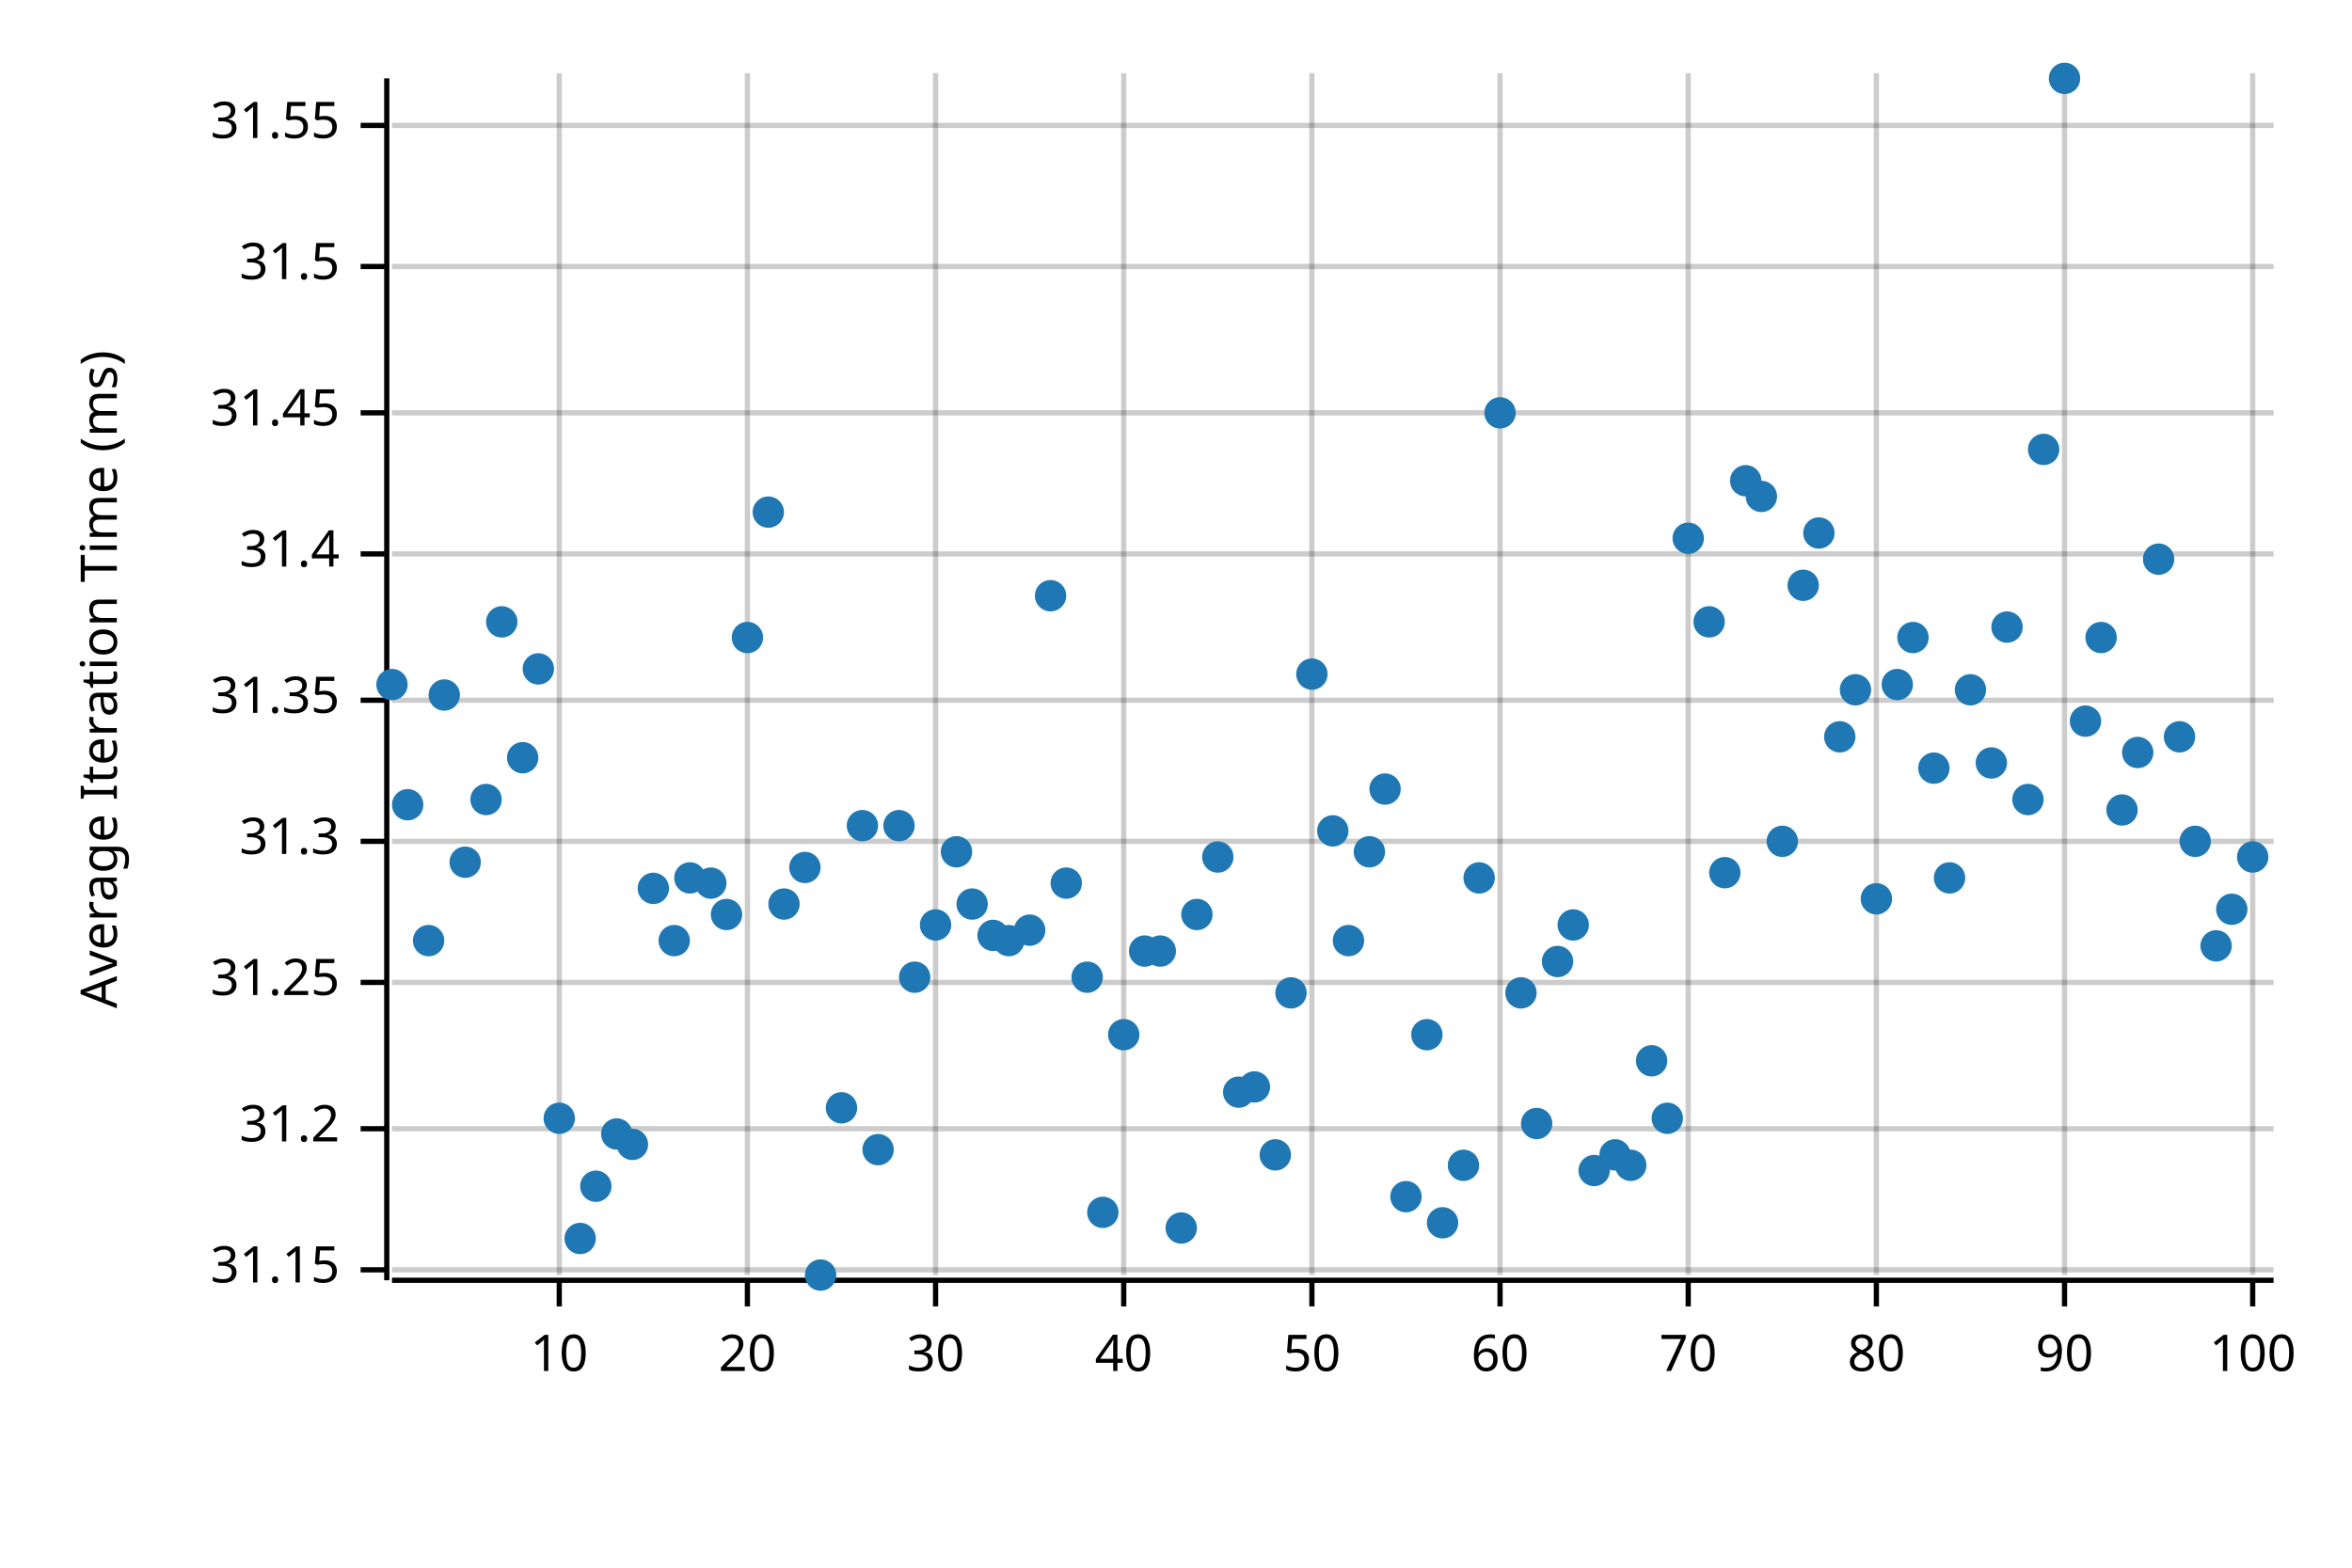
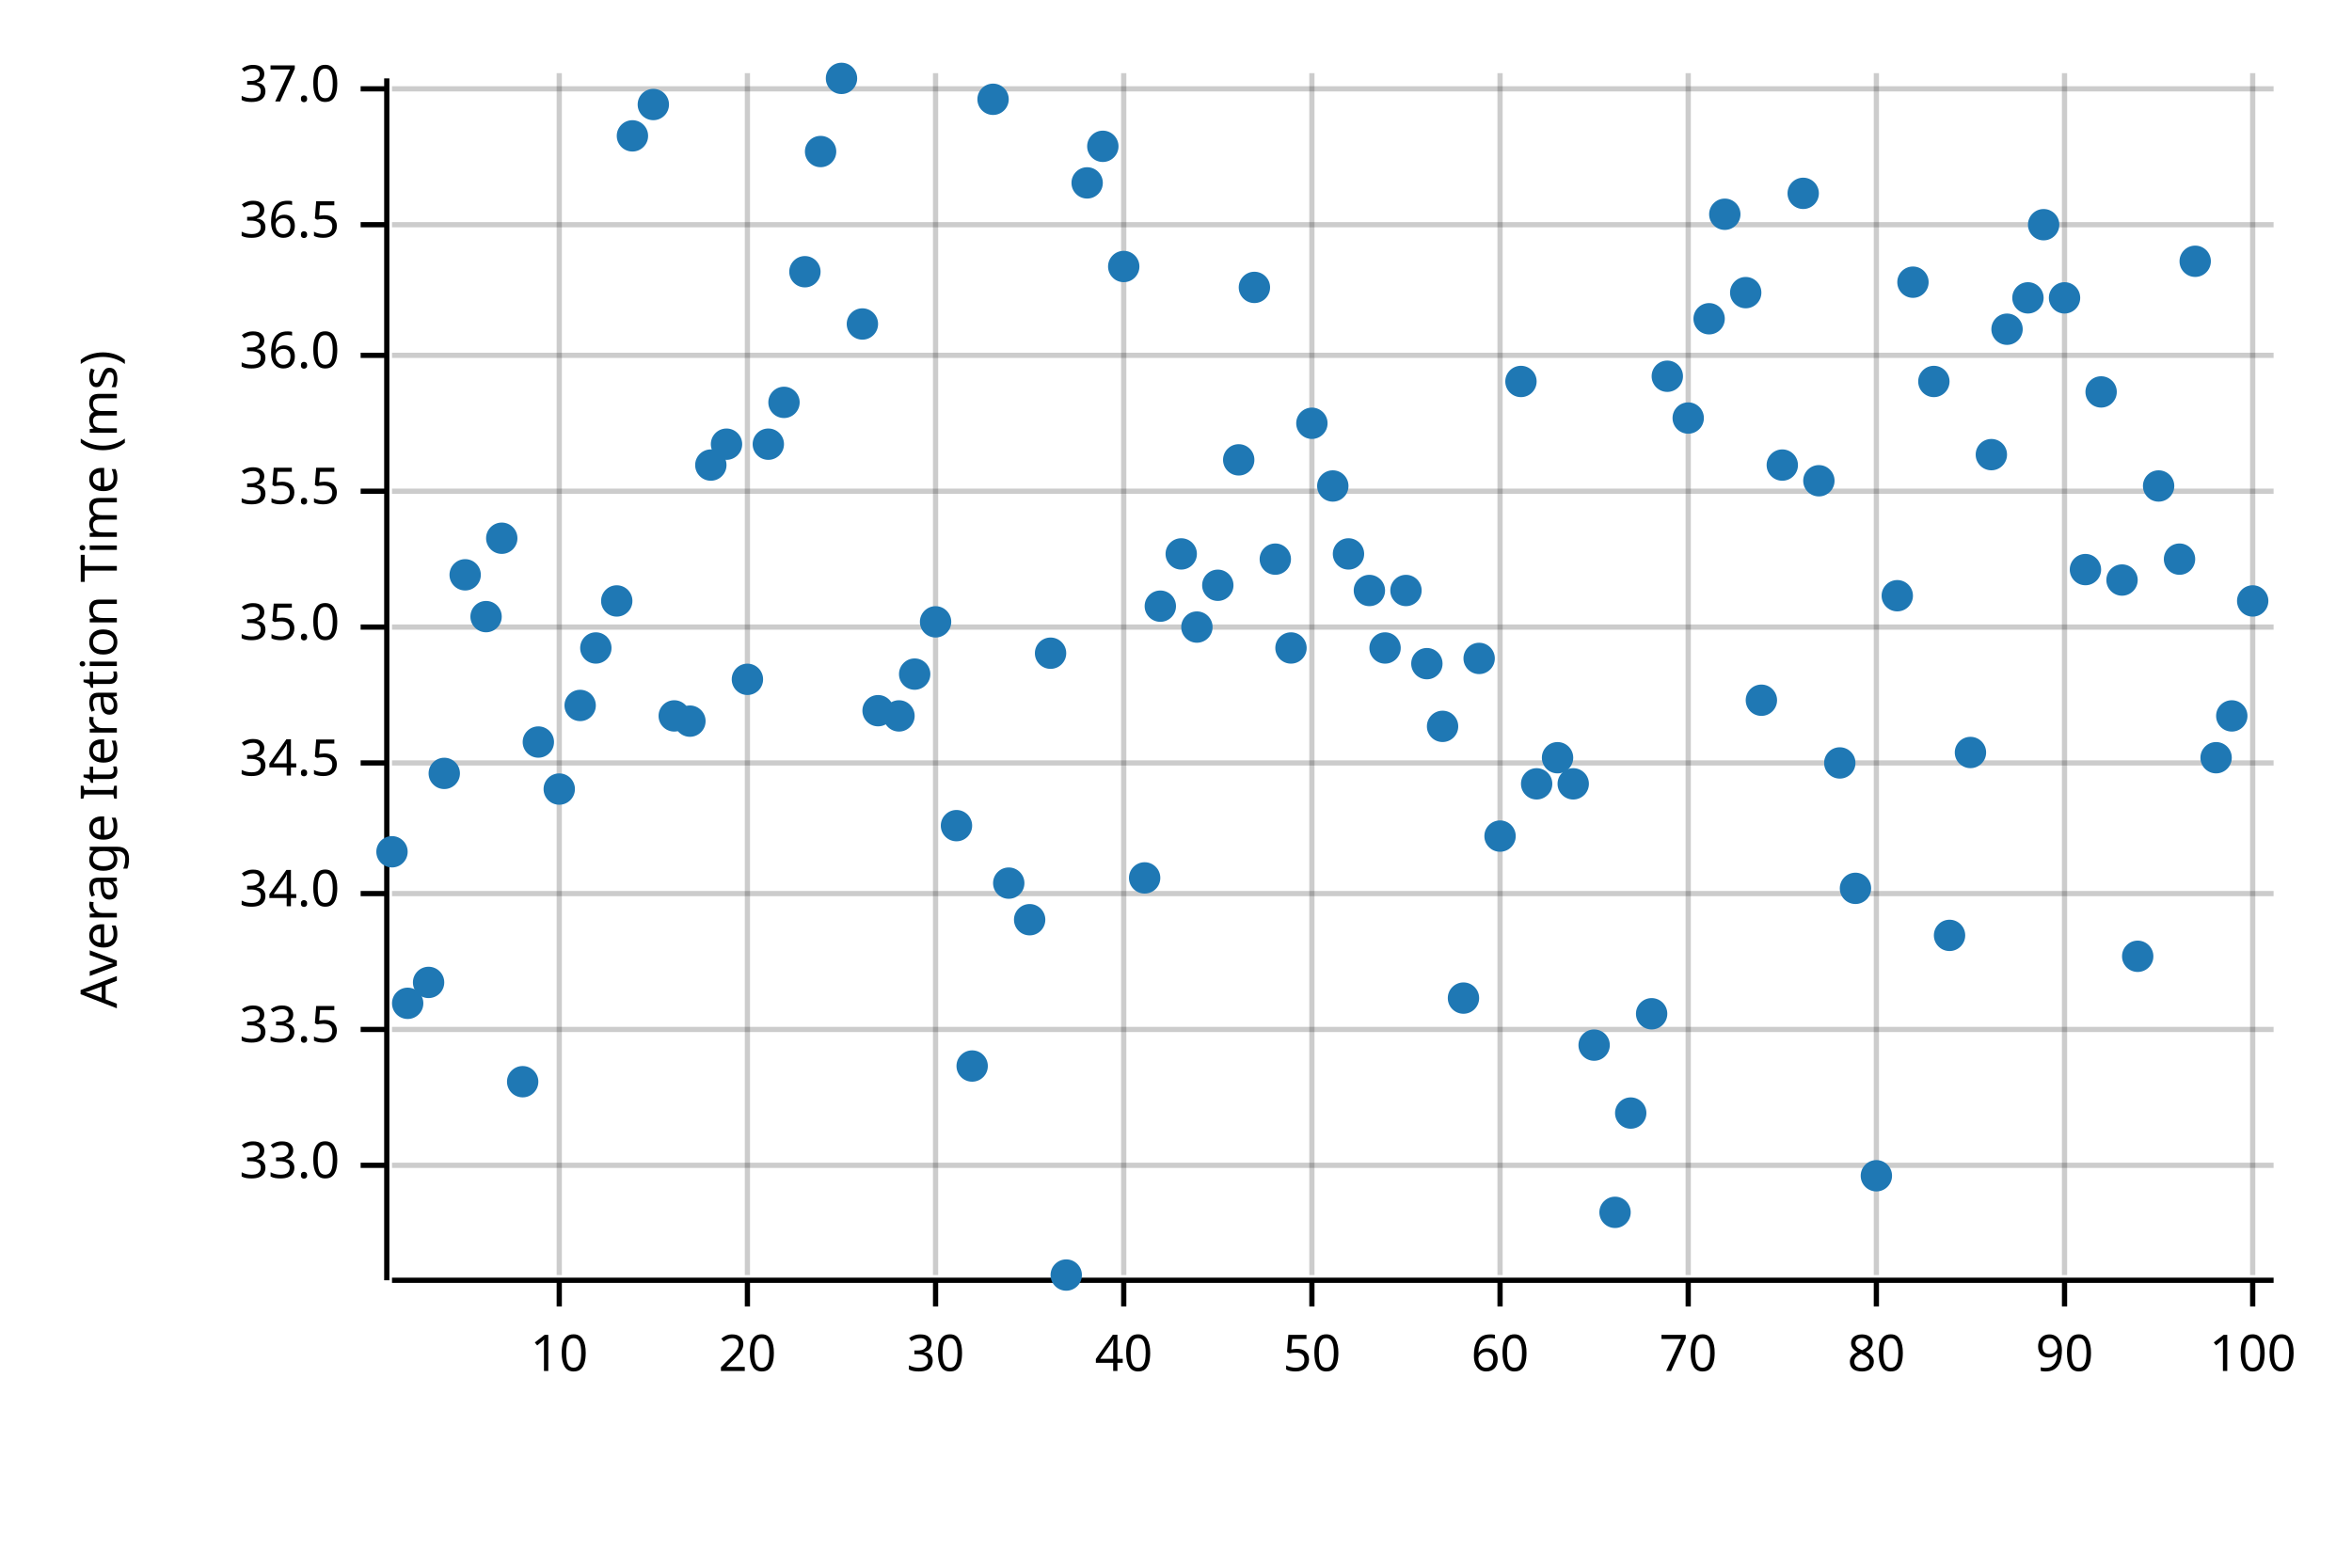
<svg xmlns="http://www.w3.org/2000/svg" width="450" height="300" viewBox="0 0 450 300">
  <text x="15" y="130" dy="0.76em" text-anchor="middle" font-family="sans-serif" font-size="9.677" opacity="1" fill="#000000" transform="rotate(270, 15, 130)">
Average Iteration Time (ms)
</text>
  <line opacity="0.2" stroke="#000000" stroke-width="1" x1="107" y1="244" x2="107" y2="14" />
  <line opacity="0.2" stroke="#000000" stroke-width="1" x1="143" y1="244" x2="143" y2="14" />
  <line opacity="0.2" stroke="#000000" stroke-width="1" x1="179" y1="244" x2="179" y2="14" />
  <line opacity="0.2" stroke="#000000" stroke-width="1" x1="215" y1="244" x2="215" y2="14" />
  <line opacity="0.2" stroke="#000000" stroke-width="1" x1="251" y1="244" x2="251" y2="14" />
  <line opacity="0.2" stroke="#000000" stroke-width="1" x1="287" y1="244" x2="287" y2="14" />
  <line opacity="0.2" stroke="#000000" stroke-width="1" x1="323" y1="244" x2="323" y2="14" />
  <line opacity="0.2" stroke="#000000" stroke-width="1" x1="359" y1="244" x2="359" y2="14" />
  <line opacity="0.2" stroke="#000000" stroke-width="1" x1="395" y1="244" x2="395" y2="14" />
  <line opacity="0.2" stroke="#000000" stroke-width="1" x1="431" y1="244" x2="431" y2="14" />
-   <line opacity="0.2" stroke="#000000" stroke-width="1" x1="75" y1="243" x2="435" y2="243" />
-   <line opacity="0.2" stroke="#000000" stroke-width="1" x1="75" y1="216" x2="435" y2="216" />
-   <line opacity="0.2" stroke="#000000" stroke-width="1" x1="75" y1="188" x2="435" y2="188" />
-   <line opacity="0.2" stroke="#000000" stroke-width="1" x1="75" y1="161" x2="435" y2="161" />
-   <line opacity="0.2" stroke="#000000" stroke-width="1" x1="75" y1="134" x2="435" y2="134" />
-   <line opacity="0.2" stroke="#000000" stroke-width="1" x1="75" y1="106" x2="435" y2="106" />
-   <line opacity="0.2" stroke="#000000" stroke-width="1" x1="75" y1="79" x2="435" y2="79" />
-   <line opacity="0.2" stroke="#000000" stroke-width="1" x1="75" y1="51" x2="435" y2="51" />
-   <line opacity="0.2" stroke="#000000" stroke-width="1" x1="75" y1="24" x2="435" y2="24" />
+   <line opacity="0.2" stroke="#000000" stroke-width="1" x1="75" y1="223" x2="435" y2="223" />
+   <line opacity="0.2" stroke="#000000" stroke-width="1" x1="75" y1="197" x2="435" y2="197" />
+   <line opacity="0.2" stroke="#000000" stroke-width="1" x1="75" y1="171" x2="435" y2="171" />
+   <line opacity="0.2" stroke="#000000" stroke-width="1" x1="75" y1="146" x2="435" y2="146" />
+   <line opacity="0.2" stroke="#000000" stroke-width="1" x1="75" y1="120" x2="435" y2="120" />
+   <line opacity="0.2" stroke="#000000" stroke-width="1" x1="75" y1="94" x2="435" y2="94" />
+   <line opacity="0.2" stroke="#000000" stroke-width="1" x1="75" y1="68" x2="435" y2="68" />
+   <line opacity="0.2" stroke="#000000" stroke-width="1" x1="75" y1="43" x2="435" y2="43" />
+   <line opacity="0.2" stroke="#000000" stroke-width="1" x1="75" y1="17" x2="435" y2="17" />
  <polyline fill="none" opacity="1" stroke="#000000" stroke-width="1" points="74,15 74,245 " />
-   <text x="65" y="243" dy="0.5ex" text-anchor="end" font-family="sans-serif" font-size="9.677" opacity="1" fill="#000000">
- 31.15
- </text>
-   <polyline fill="none" opacity="1" stroke="#000000" stroke-width="1" points="69,243 74,243 " />
-   <text x="65" y="216" dy="0.5ex" text-anchor="end" font-family="sans-serif" font-size="9.677" opacity="1" fill="#000000">
- 31.2
- </text>
-   <polyline fill="none" opacity="1" stroke="#000000" stroke-width="1" points="69,216 74,216 " />
-   <text x="65" y="188" dy="0.5ex" text-anchor="end" font-family="sans-serif" font-size="9.677" opacity="1" fill="#000000">
- 31.25
- </text>
-   <polyline fill="none" opacity="1" stroke="#000000" stroke-width="1" points="69,188 74,188 " />
-   <text x="65" y="161" dy="0.5ex" text-anchor="end" font-family="sans-serif" font-size="9.677" opacity="1" fill="#000000">
- 31.3
- </text>
-   <polyline fill="none" opacity="1" stroke="#000000" stroke-width="1" points="69,161 74,161 " />
-   <text x="65" y="134" dy="0.5ex" text-anchor="end" font-family="sans-serif" font-size="9.677" opacity="1" fill="#000000">
- 31.35
- </text>
-   <polyline fill="none" opacity="1" stroke="#000000" stroke-width="1" points="69,134 74,134 " />
-   <text x="65" y="106" dy="0.5ex" text-anchor="end" font-family="sans-serif" font-size="9.677" opacity="1" fill="#000000">
- 31.4
- </text>
-   <polyline fill="none" opacity="1" stroke="#000000" stroke-width="1" points="69,106 74,106 " />
-   <text x="65" y="79" dy="0.5ex" text-anchor="end" font-family="sans-serif" font-size="9.677" opacity="1" fill="#000000">
- 31.45
- </text>
-   <polyline fill="none" opacity="1" stroke="#000000" stroke-width="1" points="69,79 74,79 " />
-   <text x="65" y="51" dy="0.5ex" text-anchor="end" font-family="sans-serif" font-size="9.677" opacity="1" fill="#000000">
- 31.5
- </text>
-   <polyline fill="none" opacity="1" stroke="#000000" stroke-width="1" points="69,51 74,51 " />
-   <text x="65" y="24" dy="0.5ex" text-anchor="end" font-family="sans-serif" font-size="9.677" opacity="1" fill="#000000">
- 31.55
- </text>
-   <polyline fill="none" opacity="1" stroke="#000000" stroke-width="1" points="69,24 74,24 " />
+   <text x="65" y="223" dy="0.5ex" text-anchor="end" font-family="sans-serif" font-size="9.677" opacity="1" fill="#000000">
+ 33.0
+ </text>
+   <polyline fill="none" opacity="1" stroke="#000000" stroke-width="1" points="69,223 74,223 " />
+   <text x="65" y="197" dy="0.5ex" text-anchor="end" font-family="sans-serif" font-size="9.677" opacity="1" fill="#000000">
+ 33.5
+ </text>
+   <polyline fill="none" opacity="1" stroke="#000000" stroke-width="1" points="69,197 74,197 " />
+   <text x="65" y="171" dy="0.5ex" text-anchor="end" font-family="sans-serif" font-size="9.677" opacity="1" fill="#000000">
+ 34.0
+ </text>
+   <polyline fill="none" opacity="1" stroke="#000000" stroke-width="1" points="69,171 74,171 " />
+   <text x="65" y="146" dy="0.5ex" text-anchor="end" font-family="sans-serif" font-size="9.677" opacity="1" fill="#000000">
+ 34.5
+ </text>
+   <polyline fill="none" opacity="1" stroke="#000000" stroke-width="1" points="69,146 74,146 " />
+   <text x="65" y="120" dy="0.5ex" text-anchor="end" font-family="sans-serif" font-size="9.677" opacity="1" fill="#000000">
+ 35.0
+ </text>
+   <polyline fill="none" opacity="1" stroke="#000000" stroke-width="1" points="69,120 74,120 " />
+   <text x="65" y="94" dy="0.5ex" text-anchor="end" font-family="sans-serif" font-size="9.677" opacity="1" fill="#000000">
+ 35.5
+ </text>
+   <polyline fill="none" opacity="1" stroke="#000000" stroke-width="1" points="69,94 74,94 " />
+   <text x="65" y="68" dy="0.5ex" text-anchor="end" font-family="sans-serif" font-size="9.677" opacity="1" fill="#000000">
+ 36.0
+ </text>
+   <polyline fill="none" opacity="1" stroke="#000000" stroke-width="1" points="69,68 74,68 " />
+   <text x="65" y="43" dy="0.5ex" text-anchor="end" font-family="sans-serif" font-size="9.677" opacity="1" fill="#000000">
+ 36.5
+ </text>
+   <polyline fill="none" opacity="1" stroke="#000000" stroke-width="1" points="69,43 74,43 " />
+   <text x="65" y="17" dy="0.5ex" text-anchor="end" font-family="sans-serif" font-size="9.677" opacity="1" fill="#000000">
+ 37.0
+ </text>
+   <polyline fill="none" opacity="1" stroke="#000000" stroke-width="1" points="69,17 74,17 " />
  <polyline fill="none" opacity="1" stroke="#000000" stroke-width="1" points="75,245 435,245 " />
  <text x="107" y="255" dy="0.76em" text-anchor="middle" font-family="sans-serif" font-size="9.677" opacity="1" fill="#000000">
10
</text>
  <polyline fill="none" opacity="1" stroke="#000000" stroke-width="1" points="107,245 107,250 " />
  <text x="143" y="255" dy="0.76em" text-anchor="middle" font-family="sans-serif" font-size="9.677" opacity="1" fill="#000000">
20
</text>
  <polyline fill="none" opacity="1" stroke="#000000" stroke-width="1" points="143,245 143,250 " />
  <text x="179" y="255" dy="0.76em" text-anchor="middle" font-family="sans-serif" font-size="9.677" opacity="1" fill="#000000">
30
</text>
  <polyline fill="none" opacity="1" stroke="#000000" stroke-width="1" points="179,245 179,250 " />
  <text x="215" y="255" dy="0.76em" text-anchor="middle" font-family="sans-serif" font-size="9.677" opacity="1" fill="#000000">
40
</text>
  <polyline fill="none" opacity="1" stroke="#000000" stroke-width="1" points="215,245 215,250 " />
  <text x="251" y="255" dy="0.76em" text-anchor="middle" font-family="sans-serif" font-size="9.677" opacity="1" fill="#000000">
50
</text>
  <polyline fill="none" opacity="1" stroke="#000000" stroke-width="1" points="251,245 251,250 " />
  <text x="287" y="255" dy="0.76em" text-anchor="middle" font-family="sans-serif" font-size="9.677" opacity="1" fill="#000000">
60
</text>
  <polyline fill="none" opacity="1" stroke="#000000" stroke-width="1" points="287,245 287,250 " />
  <text x="323" y="255" dy="0.76em" text-anchor="middle" font-family="sans-serif" font-size="9.677" opacity="1" fill="#000000">
70
</text>
  <polyline fill="none" opacity="1" stroke="#000000" stroke-width="1" points="323,245 323,250 " />
  <text x="359" y="255" dy="0.76em" text-anchor="middle" font-family="sans-serif" font-size="9.677" opacity="1" fill="#000000">
80
</text>
  <polyline fill="none" opacity="1" stroke="#000000" stroke-width="1" points="359,245 359,250 " />
  <text x="395" y="255" dy="0.76em" text-anchor="middle" font-family="sans-serif" font-size="9.677" opacity="1" fill="#000000">
90
</text>
  <polyline fill="none" opacity="1" stroke="#000000" stroke-width="1" points="395,245 395,250 " />
  <text x="431" y="255" dy="0.76em" text-anchor="middle" font-family="sans-serif" font-size="9.677" opacity="1" fill="#000000">
100
</text>
  <polyline fill="none" opacity="1" stroke="#000000" stroke-width="1" points="431,245 431,250 " />
-   <circle cx="75" cy="131" r="3" opacity="1" fill="#1F78B4" stroke="none" stroke-width="1" />
-   <circle cx="78" cy="154" r="3" opacity="1" fill="#1F78B4" stroke="none" stroke-width="1" />
-   <circle cx="82" cy="180" r="3" opacity="1" fill="#1F78B4" stroke="none" stroke-width="1" />
-   <circle cx="85" cy="133" r="3" opacity="1" fill="#1F78B4" stroke="none" stroke-width="1" />
-   <circle cx="89" cy="165" r="3" opacity="1" fill="#1F78B4" stroke="none" stroke-width="1" />
-   <circle cx="93" cy="153" r="3" opacity="1" fill="#1F78B4" stroke="none" stroke-width="1" />
-   <circle cx="96" cy="119" r="3" opacity="1" fill="#1F78B4" stroke="none" stroke-width="1" />
-   <circle cx="100" cy="145" r="3" opacity="1" fill="#1F78B4" stroke="none" stroke-width="1" />
-   <circle cx="103" cy="128" r="3" opacity="1" fill="#1F78B4" stroke="none" stroke-width="1" />
-   <circle cx="107" cy="214" r="3" opacity="1" fill="#1F78B4" stroke="none" stroke-width="1" />
-   <circle cx="111" cy="237" r="3" opacity="1" fill="#1F78B4" stroke="none" stroke-width="1" />
-   <circle cx="114" cy="227" r="3" opacity="1" fill="#1F78B4" stroke="none" stroke-width="1" />
-   <circle cx="118" cy="217" r="3" opacity="1" fill="#1F78B4" stroke="none" stroke-width="1" />
-   <circle cx="121" cy="219" r="3" opacity="1" fill="#1F78B4" stroke="none" stroke-width="1" />
-   <circle cx="125" cy="170" r="3" opacity="1" fill="#1F78B4" stroke="none" stroke-width="1" />
-   <circle cx="129" cy="180" r="3" opacity="1" fill="#1F78B4" stroke="none" stroke-width="1" />
-   <circle cx="132" cy="168" r="3" opacity="1" fill="#1F78B4" stroke="none" stroke-width="1" />
-   <circle cx="136" cy="169" r="3" opacity="1" fill="#1F78B4" stroke="none" stroke-width="1" />
-   <circle cx="139" cy="175" r="3" opacity="1" fill="#1F78B4" stroke="none" stroke-width="1" />
-   <circle cx="143" cy="122" r="3" opacity="1" fill="#1F78B4" stroke="none" stroke-width="1" />
-   <circle cx="147" cy="98" r="3" opacity="1" fill="#1F78B4" stroke="none" stroke-width="1" />
-   <circle cx="150" cy="173" r="3" opacity="1" fill="#1F78B4" stroke="none" stroke-width="1" />
-   <circle cx="154" cy="166" r="3" opacity="1" fill="#1F78B4" stroke="none" stroke-width="1" />
-   <circle cx="157" cy="244" r="3" opacity="1" fill="#1F78B4" stroke="none" stroke-width="1" />
-   <circle cx="161" cy="212" r="3" opacity="1" fill="#1F78B4" stroke="none" stroke-width="1" />
-   <circle cx="165" cy="158" r="3" opacity="1" fill="#1F78B4" stroke="none" stroke-width="1" />
-   <circle cx="168" cy="220" r="3" opacity="1" fill="#1F78B4" stroke="none" stroke-width="1" />
-   <circle cx="172" cy="158" r="3" opacity="1" fill="#1F78B4" stroke="none" stroke-width="1" />
-   <circle cx="175" cy="187" r="3" opacity="1" fill="#1F78B4" stroke="none" stroke-width="1" />
-   <circle cx="179" cy="177" r="3" opacity="1" fill="#1F78B4" stroke="none" stroke-width="1" />
-   <circle cx="183" cy="163" r="3" opacity="1" fill="#1F78B4" stroke="none" stroke-width="1" />
-   <circle cx="186" cy="173" r="3" opacity="1" fill="#1F78B4" stroke="none" stroke-width="1" />
-   <circle cx="190" cy="179" r="3" opacity="1" fill="#1F78B4" stroke="none" stroke-width="1" />
-   <circle cx="193" cy="180" r="3" opacity="1" fill="#1F78B4" stroke="none" stroke-width="1" />
-   <circle cx="197" cy="178" r="3" opacity="1" fill="#1F78B4" stroke="none" stroke-width="1" />
-   <circle cx="201" cy="114" r="3" opacity="1" fill="#1F78B4" stroke="none" stroke-width="1" />
-   <circle cx="204" cy="169" r="3" opacity="1" fill="#1F78B4" stroke="none" stroke-width="1" />
-   <circle cx="208" cy="187" r="3" opacity="1" fill="#1F78B4" stroke="none" stroke-width="1" />
-   <circle cx="211" cy="232" r="3" opacity="1" fill="#1F78B4" stroke="none" stroke-width="1" />
-   <circle cx="215" cy="198" r="3" opacity="1" fill="#1F78B4" stroke="none" stroke-width="1" />
-   <circle cx="219" cy="182" r="3" opacity="1" fill="#1F78B4" stroke="none" stroke-width="1" />
-   <circle cx="222" cy="182" r="3" opacity="1" fill="#1F78B4" stroke="none" stroke-width="1" />
-   <circle cx="226" cy="235" r="3" opacity="1" fill="#1F78B4" stroke="none" stroke-width="1" />
-   <circle cx="229" cy="175" r="3" opacity="1" fill="#1F78B4" stroke="none" stroke-width="1" />
-   <circle cx="233" cy="164" r="3" opacity="1" fill="#1F78B4" stroke="none" stroke-width="1" />
-   <circle cx="237" cy="209" r="3" opacity="1" fill="#1F78B4" stroke="none" stroke-width="1" />
-   <circle cx="240" cy="208" r="3" opacity="1" fill="#1F78B4" stroke="none" stroke-width="1" />
-   <circle cx="244" cy="221" r="3" opacity="1" fill="#1F78B4" stroke="none" stroke-width="1" />
-   <circle cx="247" cy="190" r="3" opacity="1" fill="#1F78B4" stroke="none" stroke-width="1" />
-   <circle cx="251" cy="129" r="3" opacity="1" fill="#1F78B4" stroke="none" stroke-width="1" />
-   <circle cx="255" cy="159" r="3" opacity="1" fill="#1F78B4" stroke="none" stroke-width="1" />
-   <circle cx="258" cy="180" r="3" opacity="1" fill="#1F78B4" stroke="none" stroke-width="1" />
-   <circle cx="262" cy="163" r="3" opacity="1" fill="#1F78B4" stroke="none" stroke-width="1" />
-   <circle cx="265" cy="151" r="3" opacity="1" fill="#1F78B4" stroke="none" stroke-width="1" />
-   <circle cx="269" cy="229" r="3" opacity="1" fill="#1F78B4" stroke="none" stroke-width="1" />
-   <circle cx="273" cy="198" r="3" opacity="1" fill="#1F78B4" stroke="none" stroke-width="1" />
-   <circle cx="276" cy="234" r="3" opacity="1" fill="#1F78B4" stroke="none" stroke-width="1" />
-   <circle cx="280" cy="223" r="3" opacity="1" fill="#1F78B4" stroke="none" stroke-width="1" />
-   <circle cx="283" cy="168" r="3" opacity="1" fill="#1F78B4" stroke="none" stroke-width="1" />
-   <circle cx="287" cy="79" r="3" opacity="1" fill="#1F78B4" stroke="none" stroke-width="1" />
-   <circle cx="291" cy="190" r="3" opacity="1" fill="#1F78B4" stroke="none" stroke-width="1" />
-   <circle cx="294" cy="215" r="3" opacity="1" fill="#1F78B4" stroke="none" stroke-width="1" />
-   <circle cx="298" cy="184" r="3" opacity="1" fill="#1F78B4" stroke="none" stroke-width="1" />
-   <circle cx="301" cy="177" r="3" opacity="1" fill="#1F78B4" stroke="none" stroke-width="1" />
-   <circle cx="305" cy="224" r="3" opacity="1" fill="#1F78B4" stroke="none" stroke-width="1" />
-   <circle cx="309" cy="221" r="3" opacity="1" fill="#1F78B4" stroke="none" stroke-width="1" />
-   <circle cx="312" cy="223" r="3" opacity="1" fill="#1F78B4" stroke="none" stroke-width="1" />
-   <circle cx="316" cy="203" r="3" opacity="1" fill="#1F78B4" stroke="none" stroke-width="1" />
-   <circle cx="319" cy="214" r="3" opacity="1" fill="#1F78B4" stroke="none" stroke-width="1" />
-   <circle cx="323" cy="103" r="3" opacity="1" fill="#1F78B4" stroke="none" stroke-width="1" />
-   <circle cx="327" cy="119" r="3" opacity="1" fill="#1F78B4" stroke="none" stroke-width="1" />
-   <circle cx="330" cy="167" r="3" opacity="1" fill="#1F78B4" stroke="none" stroke-width="1" />
-   <circle cx="334" cy="92" r="3" opacity="1" fill="#1F78B4" stroke="none" stroke-width="1" />
-   <circle cx="337" cy="95" r="3" opacity="1" fill="#1F78B4" stroke="none" stroke-width="1" />
-   <circle cx="341" cy="161" r="3" opacity="1" fill="#1F78B4" stroke="none" stroke-width="1" />
-   <circle cx="345" cy="112" r="3" opacity="1" fill="#1F78B4" stroke="none" stroke-width="1" />
-   <circle cx="348" cy="102" r="3" opacity="1" fill="#1F78B4" stroke="none" stroke-width="1" />
-   <circle cx="352" cy="141" r="3" opacity="1" fill="#1F78B4" stroke="none" stroke-width="1" />
-   <circle cx="355" cy="132" r="3" opacity="1" fill="#1F78B4" stroke="none" stroke-width="1" />
-   <circle cx="359" cy="172" r="3" opacity="1" fill="#1F78B4" stroke="none" stroke-width="1" />
-   <circle cx="363" cy="131" r="3" opacity="1" fill="#1F78B4" stroke="none" stroke-width="1" />
-   <circle cx="366" cy="122" r="3" opacity="1" fill="#1F78B4" stroke="none" stroke-width="1" />
-   <circle cx="370" cy="147" r="3" opacity="1" fill="#1F78B4" stroke="none" stroke-width="1" />
-   <circle cx="373" cy="168" r="3" opacity="1" fill="#1F78B4" stroke="none" stroke-width="1" />
-   <circle cx="377" cy="132" r="3" opacity="1" fill="#1F78B4" stroke="none" stroke-width="1" />
-   <circle cx="381" cy="146" r="3" opacity="1" fill="#1F78B4" stroke="none" stroke-width="1" />
-   <circle cx="384" cy="120" r="3" opacity="1" fill="#1F78B4" stroke="none" stroke-width="1" />
-   <circle cx="388" cy="153" r="3" opacity="1" fill="#1F78B4" stroke="none" stroke-width="1" />
-   <circle cx="391" cy="86" r="3" opacity="1" fill="#1F78B4" stroke="none" stroke-width="1" />
-   <circle cx="395" cy="15" r="3" opacity="1" fill="#1F78B4" stroke="none" stroke-width="1" />
-   <circle cx="399" cy="138" r="3" opacity="1" fill="#1F78B4" stroke="none" stroke-width="1" />
-   <circle cx="402" cy="122" r="3" opacity="1" fill="#1F78B4" stroke="none" stroke-width="1" />
-   <circle cx="406" cy="155" r="3" opacity="1" fill="#1F78B4" stroke="none" stroke-width="1" />
-   <circle cx="409" cy="144" r="3" opacity="1" fill="#1F78B4" stroke="none" stroke-width="1" />
-   <circle cx="413" cy="107" r="3" opacity="1" fill="#1F78B4" stroke="none" stroke-width="1" />
-   <circle cx="417" cy="141" r="3" opacity="1" fill="#1F78B4" stroke="none" stroke-width="1" />
-   <circle cx="420" cy="161" r="3" opacity="1" fill="#1F78B4" stroke="none" stroke-width="1" />
-   <circle cx="424" cy="181" r="3" opacity="1" fill="#1F78B4" stroke="none" stroke-width="1" />
-   <circle cx="427" cy="174" r="3" opacity="1" fill="#1F78B4" stroke="none" stroke-width="1" />
-   <circle cx="431" cy="164" r="3" opacity="1" fill="#1F78B4" stroke="none" stroke-width="1" />
+   <circle cx="75" cy="163" r="3" opacity="1" fill="#1F78B4" stroke="none" stroke-width="1" />
+   <circle cx="78" cy="192" r="3" opacity="1" fill="#1F78B4" stroke="none" stroke-width="1" />
+   <circle cx="82" cy="188" r="3" opacity="1" fill="#1F78B4" stroke="none" stroke-width="1" />
+   <circle cx="85" cy="148" r="3" opacity="1" fill="#1F78B4" stroke="none" stroke-width="1" />
+   <circle cx="89" cy="110" r="3" opacity="1" fill="#1F78B4" stroke="none" stroke-width="1" />
+   <circle cx="93" cy="118" r="3" opacity="1" fill="#1F78B4" stroke="none" stroke-width="1" />
+   <circle cx="96" cy="103" r="3" opacity="1" fill="#1F78B4" stroke="none" stroke-width="1" />
+   <circle cx="100" cy="207" r="3" opacity="1" fill="#1F78B4" stroke="none" stroke-width="1" />
+   <circle cx="103" cy="142" r="3" opacity="1" fill="#1F78B4" stroke="none" stroke-width="1" />
+   <circle cx="107" cy="151" r="3" opacity="1" fill="#1F78B4" stroke="none" stroke-width="1" />
+   <circle cx="111" cy="135" r="3" opacity="1" fill="#1F78B4" stroke="none" stroke-width="1" />
+   <circle cx="114" cy="124" r="3" opacity="1" fill="#1F78B4" stroke="none" stroke-width="1" />
+   <circle cx="118" cy="115" r="3" opacity="1" fill="#1F78B4" stroke="none" stroke-width="1" />
+   <circle cx="121" cy="26" r="3" opacity="1" fill="#1F78B4" stroke="none" stroke-width="1" />
+   <circle cx="125" cy="20" r="3" opacity="1" fill="#1F78B4" stroke="none" stroke-width="1" />
+   <circle cx="129" cy="137" r="3" opacity="1" fill="#1F78B4" stroke="none" stroke-width="1" />
+   <circle cx="132" cy="138" r="3" opacity="1" fill="#1F78B4" stroke="none" stroke-width="1" />
+   <circle cx="136" cy="89" r="3" opacity="1" fill="#1F78B4" stroke="none" stroke-width="1" />
+   <circle cx="139" cy="85" r="3" opacity="1" fill="#1F78B4" stroke="none" stroke-width="1" />
+   <circle cx="143" cy="130" r="3" opacity="1" fill="#1F78B4" stroke="none" stroke-width="1" />
+   <circle cx="147" cy="85" r="3" opacity="1" fill="#1F78B4" stroke="none" stroke-width="1" />
+   <circle cx="150" cy="77" r="3" opacity="1" fill="#1F78B4" stroke="none" stroke-width="1" />
+   <circle cx="154" cy="52" r="3" opacity="1" fill="#1F78B4" stroke="none" stroke-width="1" />
+   <circle cx="157" cy="29" r="3" opacity="1" fill="#1F78B4" stroke="none" stroke-width="1" />
+   <circle cx="161" cy="15" r="3" opacity="1" fill="#1F78B4" stroke="none" stroke-width="1" />
+   <circle cx="165" cy="62" r="3" opacity="1" fill="#1F78B4" stroke="none" stroke-width="1" />
+   <circle cx="168" cy="136" r="3" opacity="1" fill="#1F78B4" stroke="none" stroke-width="1" />
+   <circle cx="172" cy="137" r="3" opacity="1" fill="#1F78B4" stroke="none" stroke-width="1" />
+   <circle cx="175" cy="129" r="3" opacity="1" fill="#1F78B4" stroke="none" stroke-width="1" />
+   <circle cx="179" cy="119" r="3" opacity="1" fill="#1F78B4" stroke="none" stroke-width="1" />
+   <circle cx="183" cy="158" r="3" opacity="1" fill="#1F78B4" stroke="none" stroke-width="1" />
+   <circle cx="186" cy="204" r="3" opacity="1" fill="#1F78B4" stroke="none" stroke-width="1" />
+   <circle cx="190" cy="19" r="3" opacity="1" fill="#1F78B4" stroke="none" stroke-width="1" />
+   <circle cx="193" cy="169" r="3" opacity="1" fill="#1F78B4" stroke="none" stroke-width="1" />
+   <circle cx="197" cy="176" r="3" opacity="1" fill="#1F78B4" stroke="none" stroke-width="1" />
+   <circle cx="201" cy="125" r="3" opacity="1" fill="#1F78B4" stroke="none" stroke-width="1" />
+   <circle cx="204" cy="244" r="3" opacity="1" fill="#1F78B4" stroke="none" stroke-width="1" />
+   <circle cx="208" cy="35" r="3" opacity="1" fill="#1F78B4" stroke="none" stroke-width="1" />
+   <circle cx="211" cy="28" r="3" opacity="1" fill="#1F78B4" stroke="none" stroke-width="1" />
+   <circle cx="215" cy="51" r="3" opacity="1" fill="#1F78B4" stroke="none" stroke-width="1" />
+   <circle cx="219" cy="168" r="3" opacity="1" fill="#1F78B4" stroke="none" stroke-width="1" />
+   <circle cx="222" cy="116" r="3" opacity="1" fill="#1F78B4" stroke="none" stroke-width="1" />
+   <circle cx="226" cy="106" r="3" opacity="1" fill="#1F78B4" stroke="none" stroke-width="1" />
+   <circle cx="229" cy="120" r="3" opacity="1" fill="#1F78B4" stroke="none" stroke-width="1" />
+   <circle cx="233" cy="112" r="3" opacity="1" fill="#1F78B4" stroke="none" stroke-width="1" />
+   <circle cx="237" cy="88" r="3" opacity="1" fill="#1F78B4" stroke="none" stroke-width="1" />
+   <circle cx="240" cy="55" r="3" opacity="1" fill="#1F78B4" stroke="none" stroke-width="1" />
+   <circle cx="244" cy="107" r="3" opacity="1" fill="#1F78B4" stroke="none" stroke-width="1" />
+   <circle cx="247" cy="124" r="3" opacity="1" fill="#1F78B4" stroke="none" stroke-width="1" />
+   <circle cx="251" cy="81" r="3" opacity="1" fill="#1F78B4" stroke="none" stroke-width="1" />
+   <circle cx="255" cy="93" r="3" opacity="1" fill="#1F78B4" stroke="none" stroke-width="1" />
+   <circle cx="258" cy="106" r="3" opacity="1" fill="#1F78B4" stroke="none" stroke-width="1" />
+   <circle cx="262" cy="113" r="3" opacity="1" fill="#1F78B4" stroke="none" stroke-width="1" />
+   <circle cx="265" cy="124" r="3" opacity="1" fill="#1F78B4" stroke="none" stroke-width="1" />
+   <circle cx="269" cy="113" r="3" opacity="1" fill="#1F78B4" stroke="none" stroke-width="1" />
+   <circle cx="273" cy="127" r="3" opacity="1" fill="#1F78B4" stroke="none" stroke-width="1" />
+   <circle cx="276" cy="139" r="3" opacity="1" fill="#1F78B4" stroke="none" stroke-width="1" />
+   <circle cx="280" cy="191" r="3" opacity="1" fill="#1F78B4" stroke="none" stroke-width="1" />
+   <circle cx="283" cy="126" r="3" opacity="1" fill="#1F78B4" stroke="none" stroke-width="1" />
+   <circle cx="287" cy="160" r="3" opacity="1" fill="#1F78B4" stroke="none" stroke-width="1" />
+   <circle cx="291" cy="73" r="3" opacity="1" fill="#1F78B4" stroke="none" stroke-width="1" />
+   <circle cx="294" cy="150" r="3" opacity="1" fill="#1F78B4" stroke="none" stroke-width="1" />
+   <circle cx="298" cy="145" r="3" opacity="1" fill="#1F78B4" stroke="none" stroke-width="1" />
+   <circle cx="301" cy="150" r="3" opacity="1" fill="#1F78B4" stroke="none" stroke-width="1" />
+   <circle cx="305" cy="200" r="3" opacity="1" fill="#1F78B4" stroke="none" stroke-width="1" />
+   <circle cx="309" cy="232" r="3" opacity="1" fill="#1F78B4" stroke="none" stroke-width="1" />
+   <circle cx="312" cy="213" r="3" opacity="1" fill="#1F78B4" stroke="none" stroke-width="1" />
+   <circle cx="316" cy="194" r="3" opacity="1" fill="#1F78B4" stroke="none" stroke-width="1" />
+   <circle cx="319" cy="72" r="3" opacity="1" fill="#1F78B4" stroke="none" stroke-width="1" />
+   <circle cx="323" cy="80" r="3" opacity="1" fill="#1F78B4" stroke="none" stroke-width="1" />
+   <circle cx="327" cy="61" r="3" opacity="1" fill="#1F78B4" stroke="none" stroke-width="1" />
+   <circle cx="330" cy="41" r="3" opacity="1" fill="#1F78B4" stroke="none" stroke-width="1" />
+   <circle cx="334" cy="56" r="3" opacity="1" fill="#1F78B4" stroke="none" stroke-width="1" />
+   <circle cx="337" cy="134" r="3" opacity="1" fill="#1F78B4" stroke="none" stroke-width="1" />
+   <circle cx="341" cy="89" r="3" opacity="1" fill="#1F78B4" stroke="none" stroke-width="1" />
+   <circle cx="345" cy="37" r="3" opacity="1" fill="#1F78B4" stroke="none" stroke-width="1" />
+   <circle cx="348" cy="92" r="3" opacity="1" fill="#1F78B4" stroke="none" stroke-width="1" />
+   <circle cx="352" cy="146" r="3" opacity="1" fill="#1F78B4" stroke="none" stroke-width="1" />
+   <circle cx="355" cy="170" r="3" opacity="1" fill="#1F78B4" stroke="none" stroke-width="1" />
+   <circle cx="359" cy="225" r="3" opacity="1" fill="#1F78B4" stroke="none" stroke-width="1" />
+   <circle cx="363" cy="114" r="3" opacity="1" fill="#1F78B4" stroke="none" stroke-width="1" />
+   <circle cx="366" cy="54" r="3" opacity="1" fill="#1F78B4" stroke="none" stroke-width="1" />
+   <circle cx="370" cy="73" r="3" opacity="1" fill="#1F78B4" stroke="none" stroke-width="1" />
+   <circle cx="373" cy="179" r="3" opacity="1" fill="#1F78B4" stroke="none" stroke-width="1" />
+   <circle cx="377" cy="144" r="3" opacity="1" fill="#1F78B4" stroke="none" stroke-width="1" />
+   <circle cx="381" cy="87" r="3" opacity="1" fill="#1F78B4" stroke="none" stroke-width="1" />
+   <circle cx="384" cy="63" r="3" opacity="1" fill="#1F78B4" stroke="none" stroke-width="1" />
+   <circle cx="388" cy="57" r="3" opacity="1" fill="#1F78B4" stroke="none" stroke-width="1" />
+   <circle cx="391" cy="43" r="3" opacity="1" fill="#1F78B4" stroke="none" stroke-width="1" />
+   <circle cx="395" cy="57" r="3" opacity="1" fill="#1F78B4" stroke="none" stroke-width="1" />
+   <circle cx="399" cy="109" r="3" opacity="1" fill="#1F78B4" stroke="none" stroke-width="1" />
+   <circle cx="402" cy="75" r="3" opacity="1" fill="#1F78B4" stroke="none" stroke-width="1" />
+   <circle cx="406" cy="111" r="3" opacity="1" fill="#1F78B4" stroke="none" stroke-width="1" />
+   <circle cx="409" cy="183" r="3" opacity="1" fill="#1F78B4" stroke="none" stroke-width="1" />
+   <circle cx="413" cy="93" r="3" opacity="1" fill="#1F78B4" stroke="none" stroke-width="1" />
+   <circle cx="417" cy="107" r="3" opacity="1" fill="#1F78B4" stroke="none" stroke-width="1" />
+   <circle cx="420" cy="50" r="3" opacity="1" fill="#1F78B4" stroke="none" stroke-width="1" />
+   <circle cx="424" cy="145" r="3" opacity="1" fill="#1F78B4" stroke="none" stroke-width="1" />
+   <circle cx="427" cy="137" r="3" opacity="1" fill="#1F78B4" stroke="none" stroke-width="1" />
+   <circle cx="431" cy="115" r="3" opacity="1" fill="#1F78B4" stroke="none" stroke-width="1" />
</svg>
